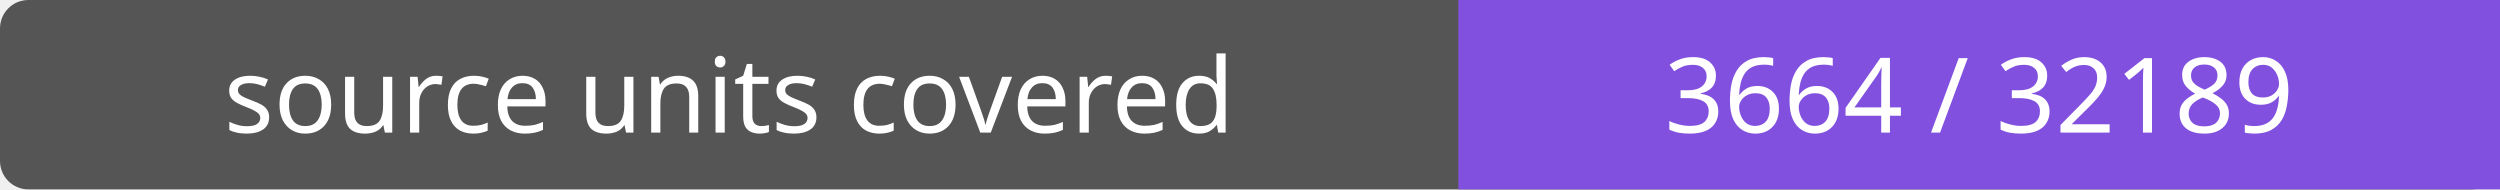
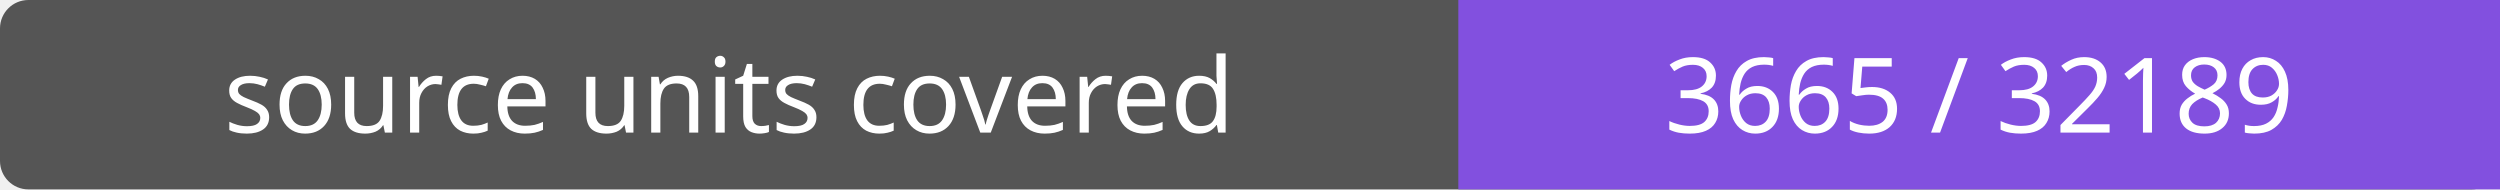
- <svg xmlns="http://www.w3.org/2000/svg" width="264" height="20" role="img" aria-label="source units covered: 3664 / 32189">
+ <svg xmlns="http://www.w3.org/2000/svg" width="264" height="20" role="img" aria-label="source units covered: 3665 / 32189">
  <rect width="264" height="20" rx="3" fill="#555" />
  <path fill="#8250df" d="M154 0h110v20H154z" />
  <g fill="#fff" text-anchor="middle" font-family="Verdana,sans-serif" font-size="11">
    <text x="77.0" y="14">source units covered</text>
-     <text x="209.0" y="14">3664 / 32189</text>
+     <text x="209.0" y="14">3665 / 32189</text>
  </g>
</svg>
